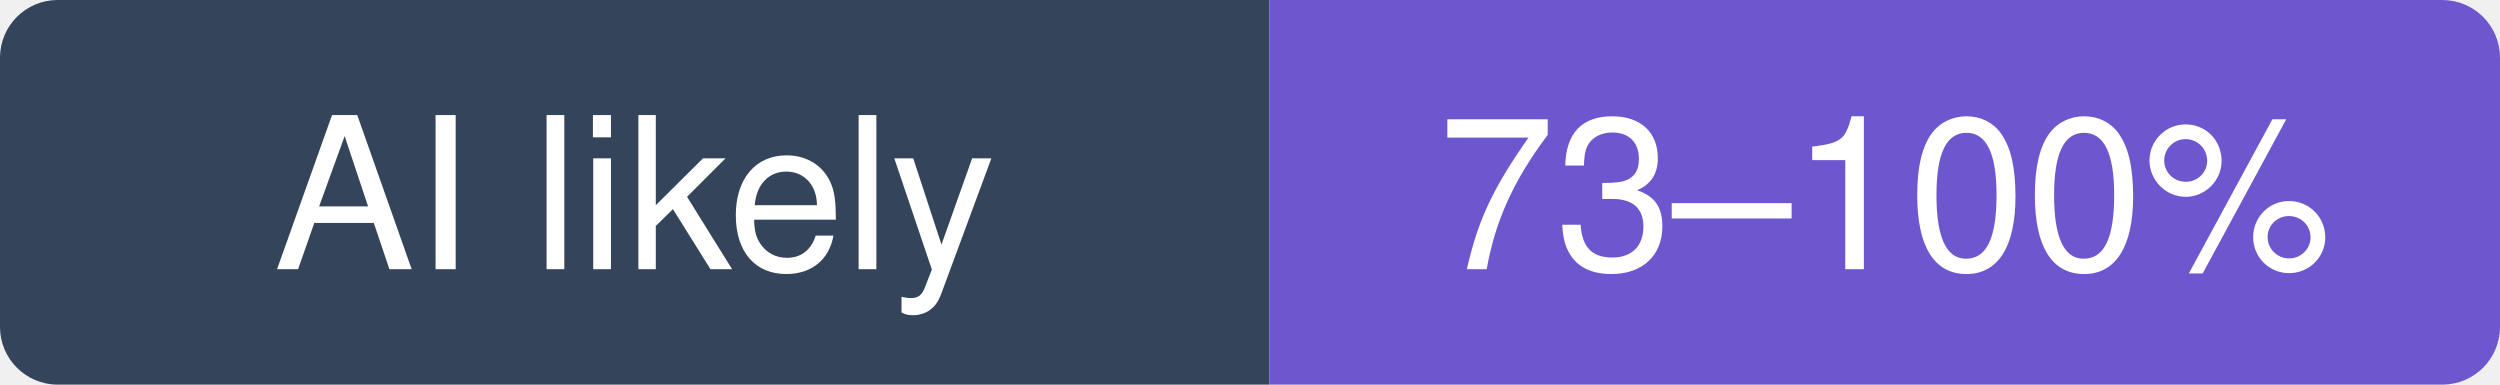
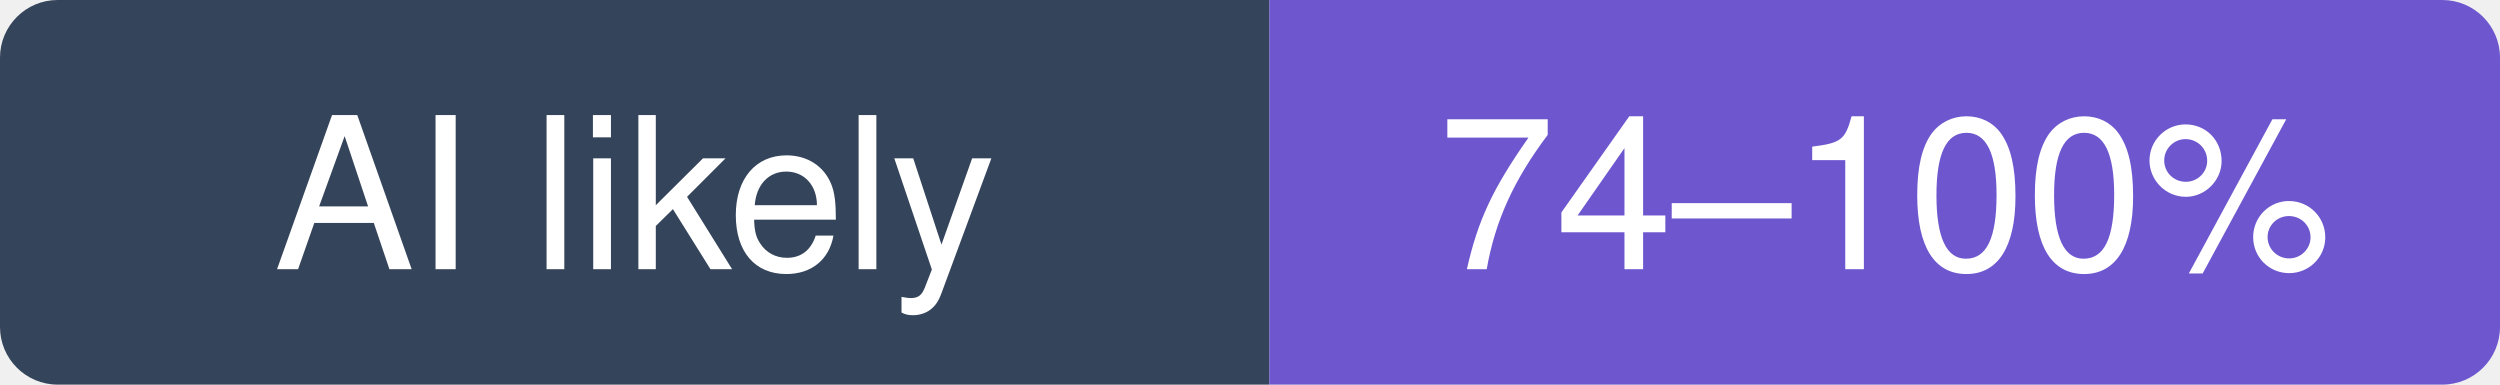
- <svg xmlns="http://www.w3.org/2000/svg" width="130" height="20" viewBox="0 0 130 20" role="img" aria-label="NandhaKishorM/laya: likely 73–100% of recent commits involve an AI agent (experimental estimate; 22% disclosed)">
+ <svg xmlns="http://www.w3.org/2000/svg" width="130" height="20" viewBox="0 0 130 20" role="img" aria-label="NandhaKishorM/laya: likely 74–100% of recent commits involve an AI agent (experimental estimate; 24% disclosed)">
  <clipPath id="hm-l">
    <rect width="130" height="20" rx="3" />
  </clipPath>
  <g clip-path="url(#hm-l)">
    <rect width="66" height="20" fill="#34445A" />
    <rect x="66" width="64" height="20" fill="#6E56CF" />
  </g>
  <g fill="#fff" text-anchor="middle" font-family="Verdana, -apple-system, BlinkMacSystemFont, Segoe UI, Helvetica, Arial, Fira Sans, sans-serif" font-size="11">
    <text x="33" y="14">AI likely</text>
-     <text x="98" y="14">73–100%</text>
+     <text x="98" y="14">74–100%</text>
  </g>
</svg>
